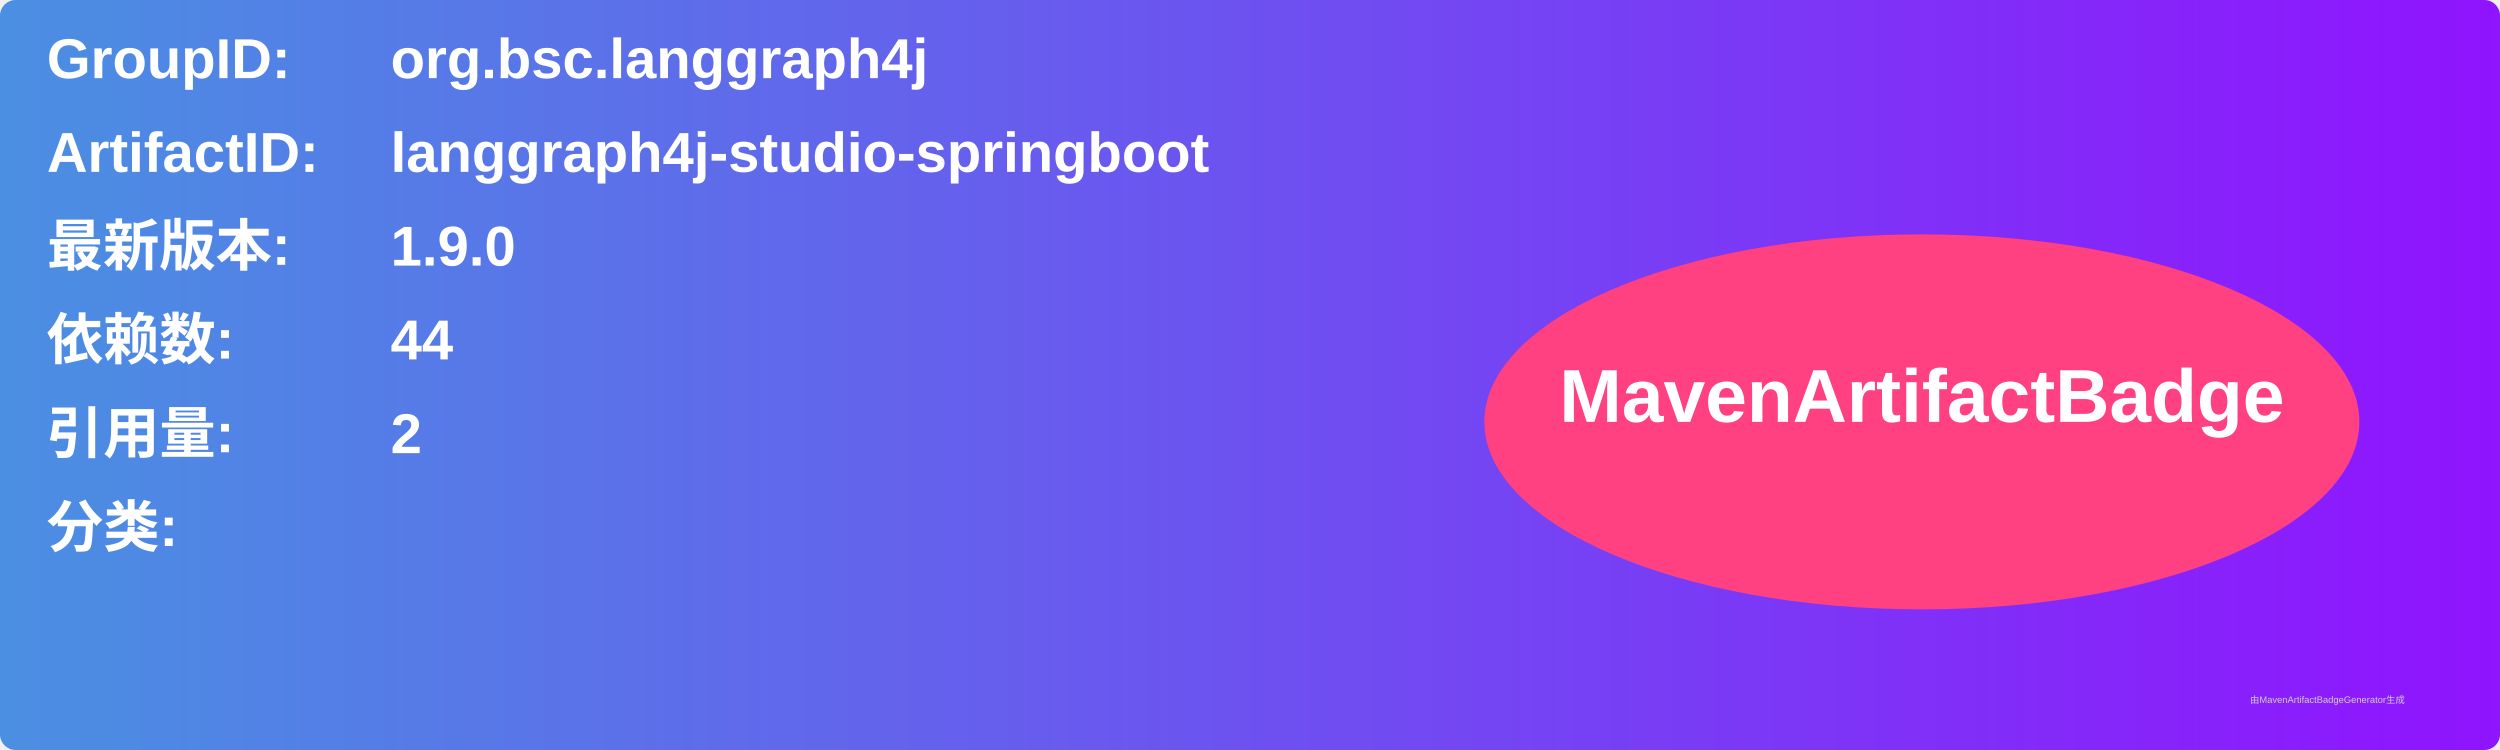
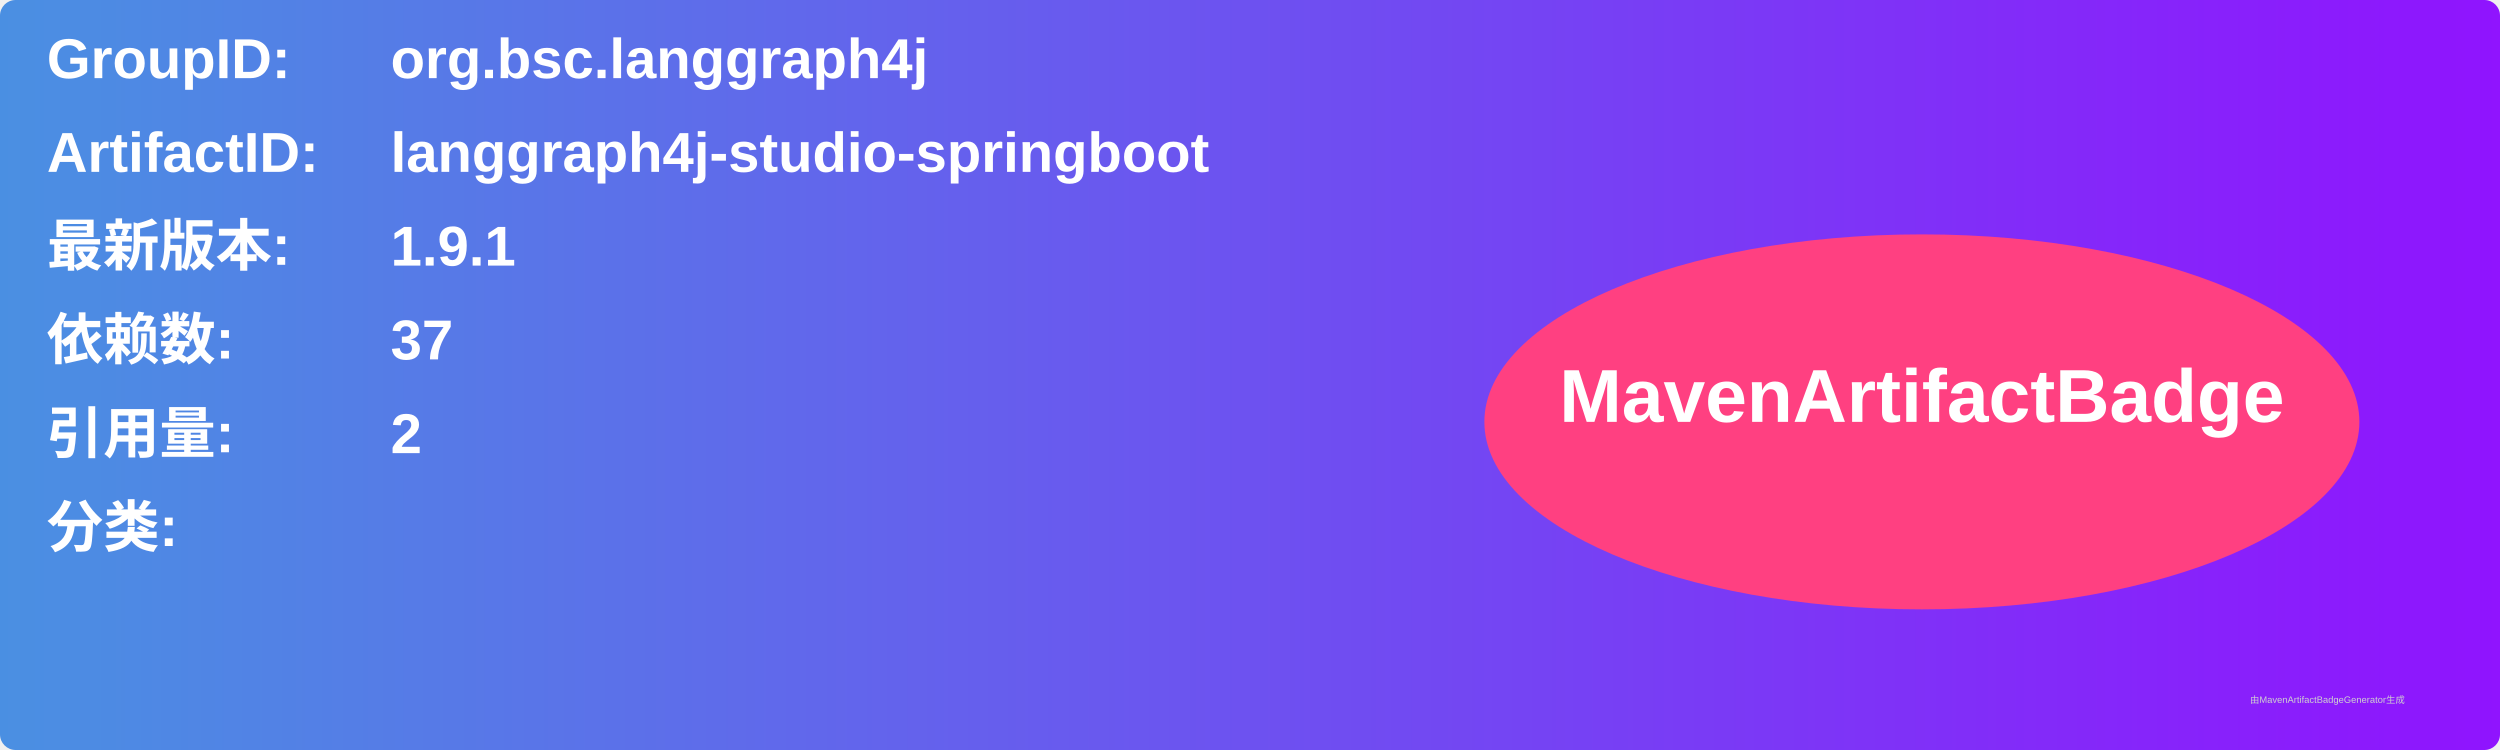
<svg xmlns="http://www.w3.org/2000/svg" width="800" height="240" viewBox="0 0 800 240">
  <linearGradient id="grad" x1="0%" y1="0%" x2="100%" y2="0%">
    <stop offset="0%" stop-color="#4a90e2" />
    <stop offset="100%" stop-color="#9013fe" />
  </linearGradient>
  <rect width="100%" height="100%" rx="5" ry="5" fill="url(#grad)" />
  <g transform="translate(15, 15)">
    <text x="0" y="10" font-family="Arial" font-size="18" fill="white" font-weight="bold" width="260">GroupID:</text>
    <text x="110" y="10" font-family="Arial" font-size="18" fill="white" font-weight="bold" width="460">org.bsc.langgraph4j</text>
    <text x="0" y="40" font-family="Arial" font-size="18" fill="white" font-weight="bold" width="260">ArtifactID:</text>
    <text x="110" y="40" font-family="Arial" font-size="18" fill="white" font-weight="bold" width="460">langgraph4j-studio-springboot</text>
    <text x="0" y="70" font-family="Arial" font-size="18" fill="white" font-weight="bold">最新版本:</text>
    <text x="110" y="70" font-family="Arial" font-size="18" fill="white" font-weight="bold">
-       <tspan font-weight="bold">1.9.0</tspan>
+       <tspan font-weight="bold">1.9.1</tspan>
    </text>
    <text x="0" y="100" font-family="Arial" font-size="18" fill="white" font-weight="bold">依赖数: </text>
    <text x="110" y="100" font-family="Arial" font-size="18" fill="white">
-       <tspan font-weight="bold">44</tspan>
+       <tspan font-weight="bold">37</tspan>
    </text>
    <text x="0" y="130" font-family="Arial" font-size="18" fill="white" font-weight="bold">引用量: </text>
    <text x="110" y="130" font-family="Arial" font-size="18" fill="white">
      <tspan font-weight="bold">2</tspan>
    </text>
    <text x="0" y="160" font-family="Arial" font-size="18" fill="white" font-weight="bold">分类:</text>
    <text x="10" y="190" font-family="Arial" font-size="10" fill="white">
      <tspan font-weight="bold" />
    </text>
    <ellipse cx="600" cy="120" rx="140" ry="60" fill="#ff4081" />
    <text x="600" y="120" text-anchor="middle" font-family="Arial" font-size="24" fill="white" font-weight="bold">MavenArtifactBadge</text>
  </g>
  <text x="720" y="225" font-family="Arial" font-size="3" fill="#d0d0d0">由MavenArtifactBadgeGenerator生成</text>
</svg>
